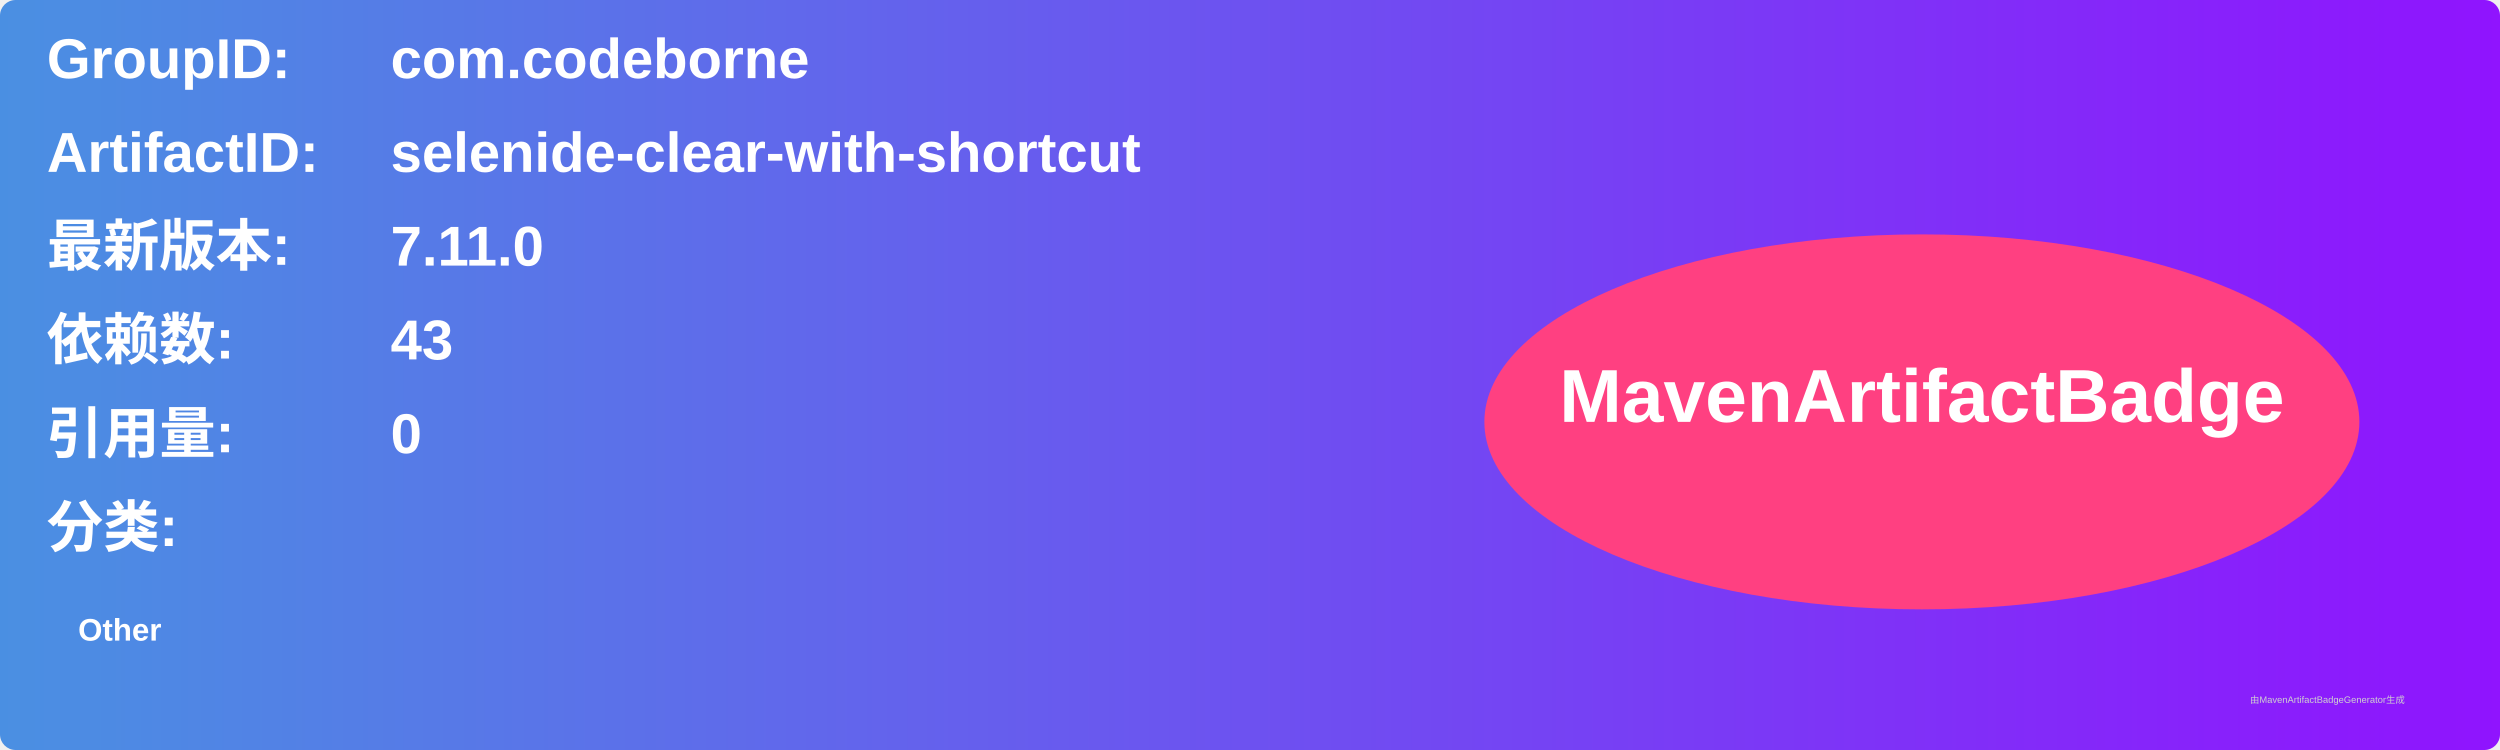
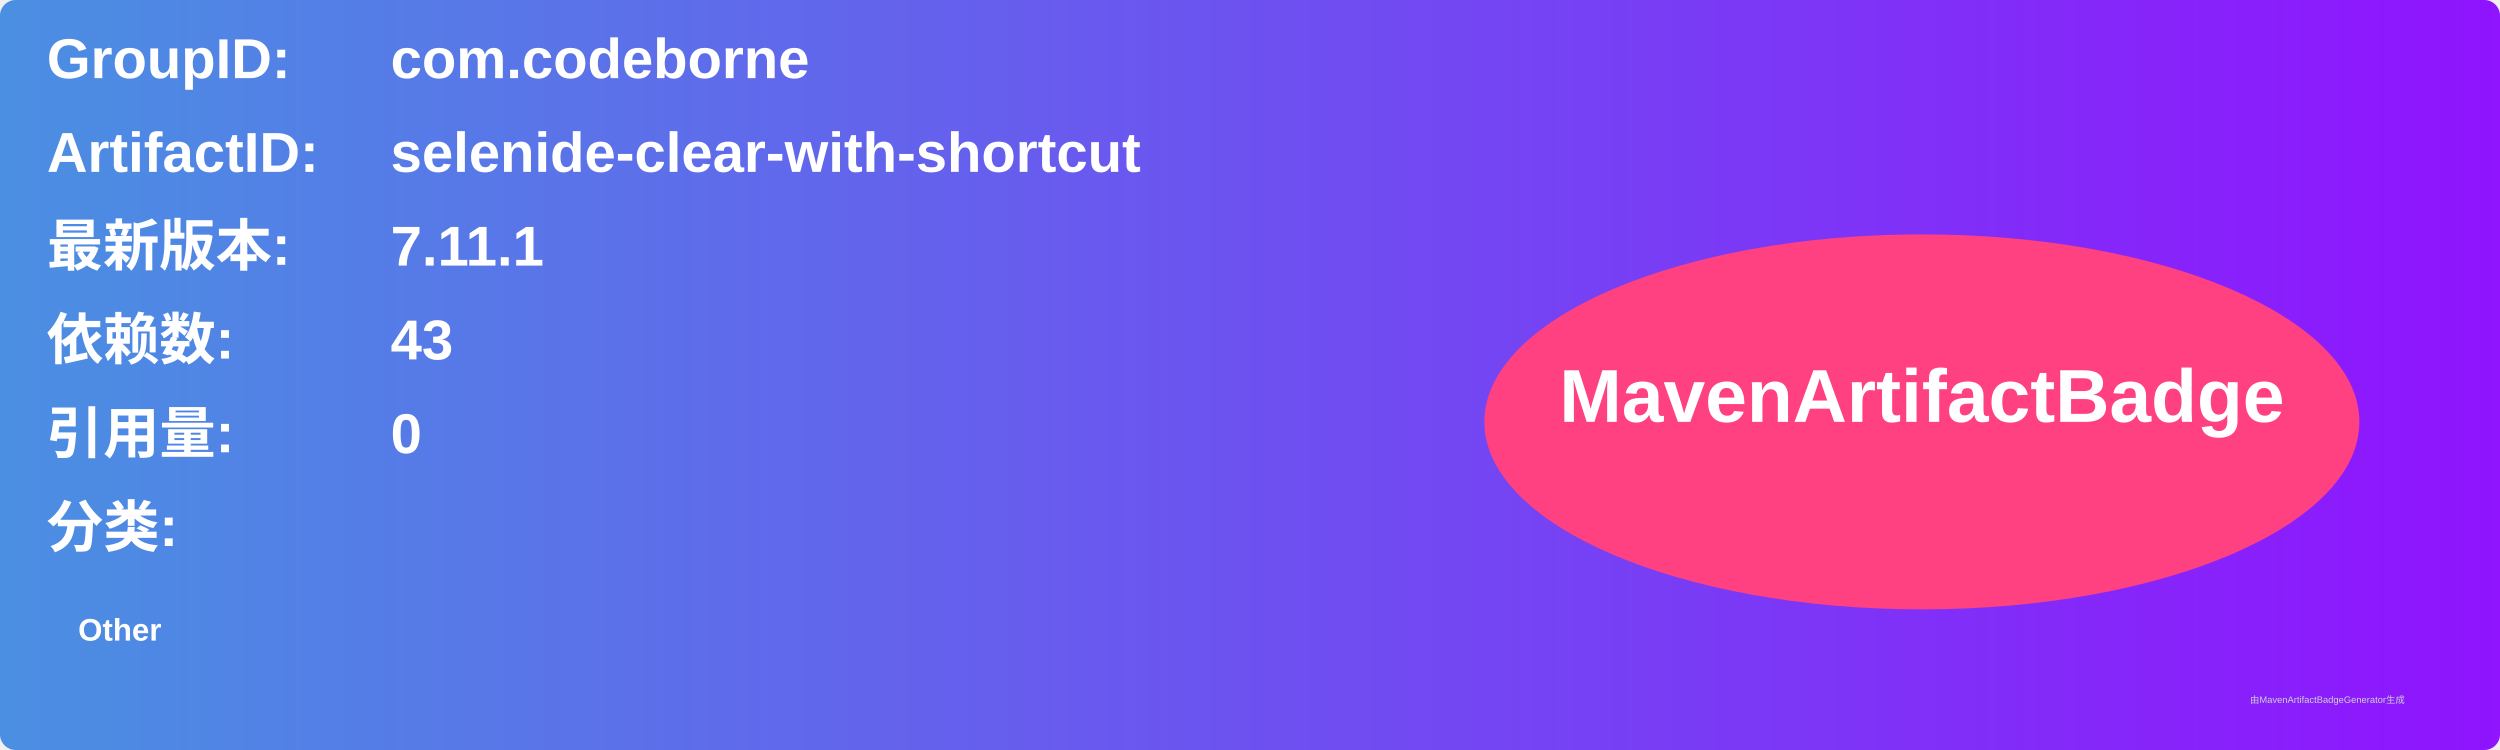
<svg xmlns="http://www.w3.org/2000/svg" width="800" height="240" viewBox="0 0 800 240">
  <linearGradient id="grad" x1="0%" y1="0%" x2="100%" y2="0%">
    <stop offset="0%" stop-color="#4a90e2" />
    <stop offset="100%" stop-color="#9013fe" />
  </linearGradient>
  <rect width="100%" height="100%" rx="5" ry="5" fill="url(#grad)" />
  <g transform="translate(15, 15)">
    <text x="0" y="10" font-family="Arial" font-size="18" fill="white" font-weight="bold" width="260">GroupID:</text>
    <text x="110" y="10" font-family="Arial" font-size="18" fill="white" font-weight="bold" width="460">com.codeborne</text>
    <text x="0" y="40" font-family="Arial" font-size="18" fill="white" font-weight="bold" width="260">ArtifactID:</text>
    <text x="110" y="40" font-family="Arial" font-size="18" fill="white" font-weight="bold" width="460">selenide-clear-with-shortcut</text>
    <text x="0" y="70" font-family="Arial" font-size="18" fill="white" font-weight="bold">最新版本:</text>
    <text x="110" y="70" font-family="Arial" font-size="18" fill="white" font-weight="bold">
-       <tspan font-weight="bold">7.11.0</tspan>
+       <tspan font-weight="bold">7.11.1</tspan>
    </text>
    <text x="0" y="100" font-family="Arial" font-size="18" fill="white" font-weight="bold">依赖数: </text>
    <text x="110" y="100" font-family="Arial" font-size="18" fill="white">
      <tspan font-weight="bold">43</tspan>
    </text>
    <text x="0" y="130" font-family="Arial" font-size="18" fill="white" font-weight="bold">引用量: </text>
    <text x="110" y="130" font-family="Arial" font-size="18" fill="white">
      <tspan font-weight="bold">0</tspan>
    </text>
    <text x="0" y="160" font-family="Arial" font-size="18" fill="white" font-weight="bold">分类:</text>
    <text x="10" y="190" font-family="Arial" font-size="10" fill="white">
      <tspan font-weight="bold">Other</tspan>
    </text>
    <ellipse cx="600" cy="120" rx="140" ry="60" fill="#ff4081" />
    <text x="600" y="120" text-anchor="middle" font-family="Arial" font-size="24" fill="white" font-weight="bold">MavenArtifactBadge</text>
  </g>
  <text x="720" y="225" font-family="Arial" font-size="3" fill="#d0d0d0">由MavenArtifactBadgeGenerator生成</text>
</svg>
